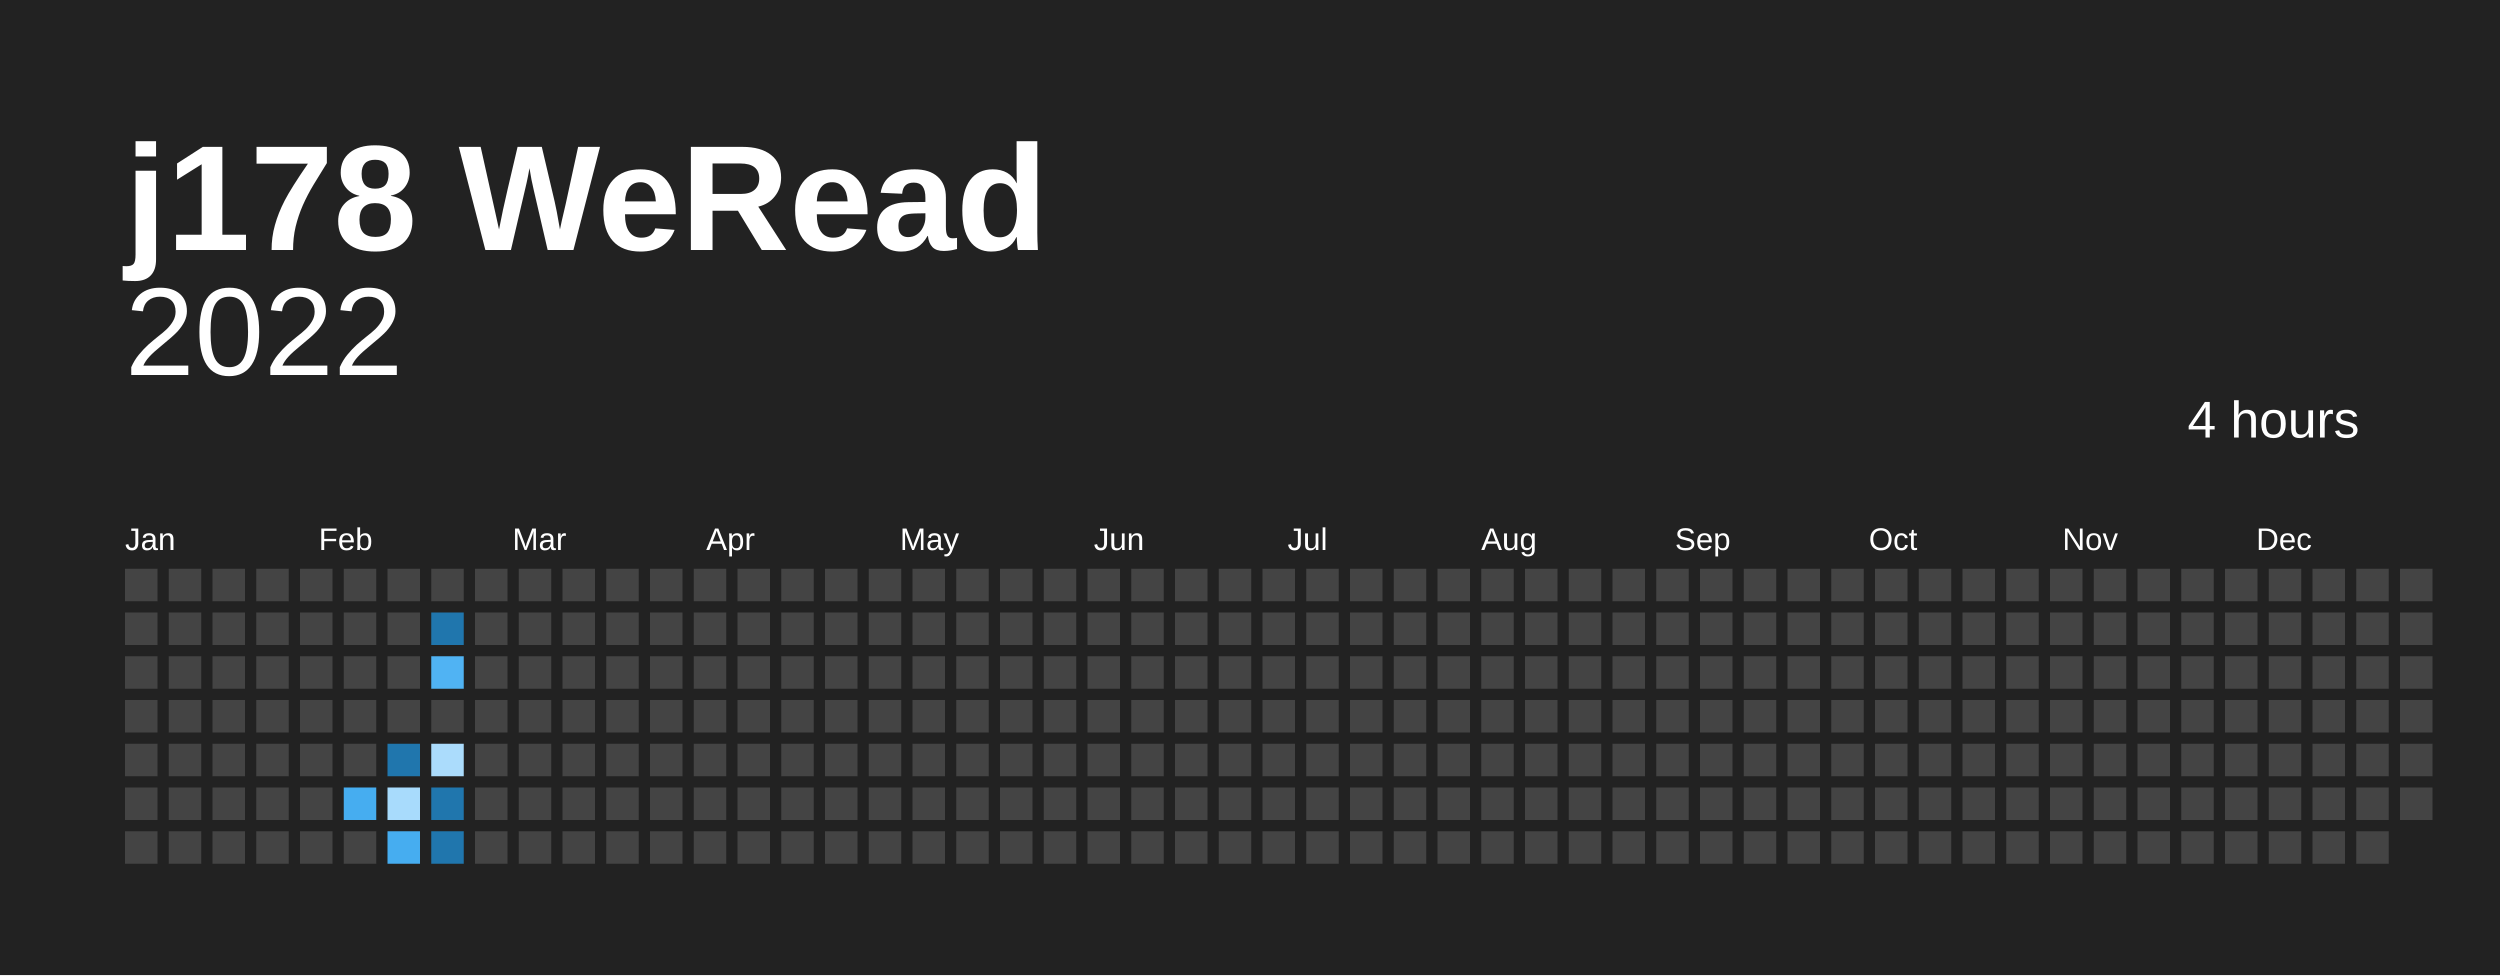
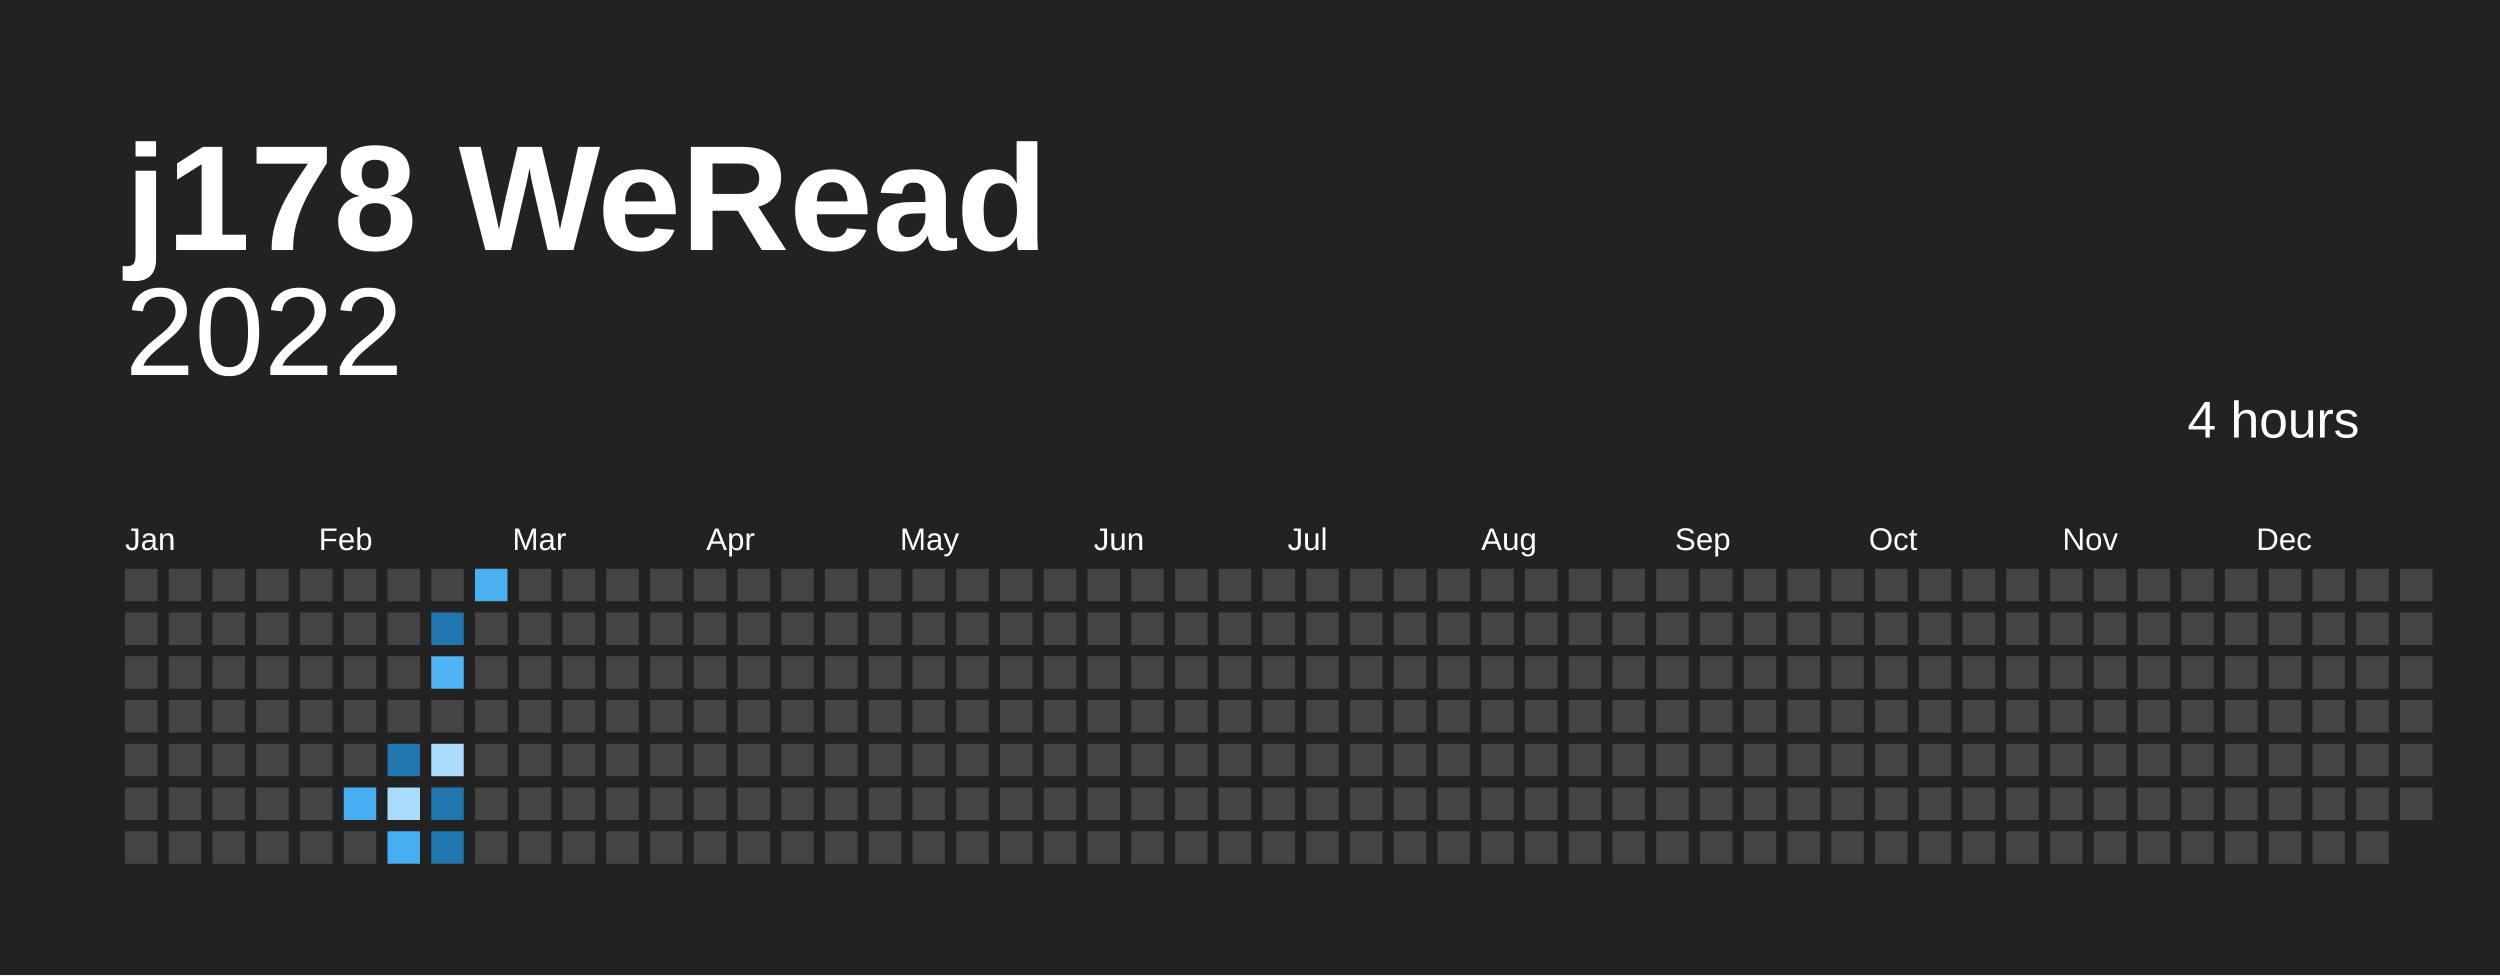
<svg xmlns="http://www.w3.org/2000/svg" baseProfile="full" height="78mm" version="1.1" viewBox="0,0,200,78" width="200mm">
  <defs />
  <rect fill="#222222" height="78" width="200" x="0" y="0" />
  <text fill="#ffffff" style="font-size:12px; font-family:Arial; font-weight:bold;" x="10" y="20">j178 WeRead</text>
  <text alignment-baseline="hanging" fill="#ffffff" style="font-size:10.0px; font-family:Arial;" x="10" y="30">2022</text>
  <text alignment-baseline="hanging" fill="#ffffff" style="font-size:4.125px; font-family:Arial;" x="175" y="35">4 hours</text>
  <text fill="#ffffff" style="font-size:2.5px; font-family:Arial" x="10.0" y="44">Jan</text>
  <text fill="#ffffff" style="font-size:2.5px; font-family:Arial" x="25.5" y="44">Feb</text>
  <text fill="#ffffff" style="font-size:2.5px; font-family:Arial" x="41.0" y="44">Mar</text>
  <text fill="#ffffff" style="font-size:2.5px; font-family:Arial" x="56.5" y="44">Apr</text>
  <text fill="#ffffff" style="font-size:2.5px; font-family:Arial" x="72.0" y="44">May</text>
  <text fill="#ffffff" style="font-size:2.5px; font-family:Arial" x="87.5" y="44">Jun</text>
  <text fill="#ffffff" style="font-size:2.5px; font-family:Arial" x="103.0" y="44">Jul</text>
  <text fill="#ffffff" style="font-size:2.5px; font-family:Arial" x="118.5" y="44">Aug</text>
  <text fill="#ffffff" style="font-size:2.5px; font-family:Arial" x="134.0" y="44">Sep</text>
  <text fill="#ffffff" style="font-size:2.5px; font-family:Arial" x="149.5" y="44">Oct</text>
  <text fill="#ffffff" style="font-size:2.5px; font-family:Arial" x="165.0" y="44">Nov</text>
  <text fill="#ffffff" style="font-size:2.5px; font-family:Arial" x="180.5" y="44">Dec</text>
  <rect fill="#444444" height="2.6" width="2.6" x="10.0" y="45.5" />
  <rect fill="#444444" height="2.6" width="2.6" x="10.0" y="49.0" />
  <rect fill="#444444" height="2.6" width="2.6" x="10.0" y="52.5" />
  <rect fill="#444444" height="2.6" width="2.6" x="10.0" y="56.0" />
  <rect fill="#444444" height="2.6" width="2.6" x="10.0" y="59.5" />
  <rect fill="#444444" height="2.6" width="2.6" x="10.0" y="63.0" />
  <rect fill="#444444" height="2.6" width="2.6" x="10.0" y="66.5" />
  <rect fill="#444444" height="2.6" width="2.6" x="13.5" y="45.5" />
  <rect fill="#444444" height="2.6" width="2.6" x="13.5" y="49.0" />
  <rect fill="#444444" height="2.6" width="2.6" x="13.5" y="52.5" />
  <rect fill="#444444" height="2.6" width="2.6" x="13.5" y="56.0" />
  <rect fill="#444444" height="2.6" width="2.6" x="13.5" y="59.5" />
  <rect fill="#444444" height="2.6" width="2.6" x="13.5" y="63.0" />
  <rect fill="#444444" height="2.6" width="2.6" x="13.5" y="66.5" />
  <rect fill="#444444" height="2.6" width="2.6" x="17.0" y="45.5" />
  <rect fill="#444444" height="2.6" width="2.6" x="17.0" y="49.0" />
  <rect fill="#444444" height="2.6" width="2.6" x="17.0" y="52.5" />
  <rect fill="#444444" height="2.6" width="2.6" x="17.0" y="56.0" />
  <rect fill="#444444" height="2.6" width="2.6" x="17.0" y="59.5" />
  <rect fill="#444444" height="2.6" width="2.6" x="17.0" y="63.0" />
  <rect fill="#444444" height="2.6" width="2.6" x="17.0" y="66.5" />
  <rect fill="#444444" height="2.6" width="2.6" x="20.5" y="45.5" />
  <rect fill="#444444" height="2.6" width="2.6" x="20.5" y="49.0" />
  <rect fill="#444444" height="2.6" width="2.6" x="20.5" y="52.5" />
  <rect fill="#444444" height="2.6" width="2.6" x="20.5" y="56.0" />
  <rect fill="#444444" height="2.6" width="2.6" x="20.5" y="59.5" />
  <rect fill="#444444" height="2.6" width="2.6" x="20.5" y="63.0" />
  <rect fill="#444444" height="2.6" width="2.6" x="20.5" y="66.5" />
  <rect fill="#444444" height="2.6" width="2.6" x="24.0" y="45.5" />
  <rect fill="#444444" height="2.6" width="2.6" x="24.0" y="49.0" />
  <rect fill="#444444" height="2.6" width="2.6" x="24.0" y="52.5" />
  <rect fill="#444444" height="2.6" width="2.6" x="24.0" y="56.0" />
  <rect fill="#444444" height="2.6" width="2.6" x="24.0" y="59.5" />
  <rect fill="#444444" height="2.6" width="2.6" x="24.0" y="63.0" />
  <rect fill="#444444" height="2.6" width="2.6" x="24.0" y="66.5" />
  <rect fill="#444444" height="2.6" width="2.6" x="27.5" y="45.5" />
  <rect fill="#444444" height="2.6" width="2.6" x="27.5" y="49.0" />
  <rect fill="#444444" height="2.6" width="2.6" x="27.5" y="52.5" />
  <rect fill="#444444" height="2.6" width="2.6" x="27.5" y="56.0" />
  <rect fill="#444444" height="2.6" width="2.6" x="27.5" y="59.5" />
  <rect fill="#46adf0" height="2.6" width="2.6" x="27.5" y="63.0" />
  <rect fill="#444444" height="2.6" width="2.6" x="27.5" y="66.5" />
  <rect fill="#444444" height="2.6" width="2.6" x="31.0" y="45.5" />
  <rect fill="#444444" height="2.6" width="2.6" x="31.0" y="49.0" />
  <rect fill="#444444" height="2.6" width="2.6" x="31.0" y="52.5" />
  <rect fill="#444444" height="2.6" width="2.6" x="31.0" y="56.0" />
  <rect fill="#2076ad" height="2.6" width="2.6" x="31.0" y="59.5" />
  <rect fill="#a8dbfc" height="2.6" width="2.6" x="31.0" y="63.0" />
  <rect fill="#46adf0" height="2.6" width="2.6" x="31.0" y="66.5" />
  <rect fill="#444444" height="2.6" width="2.6" x="34.5" y="45.5" />
  <rect fill="#2076ad" height="2.6" width="2.6" x="34.5" y="49.0" />
  <rect fill="#50b3f3" height="2.6" width="2.6" x="34.5" y="52.5" />
  <rect fill="#444444" height="2.6" width="2.6" x="34.5" y="56.0" />
  <rect fill="#abdcfc" height="2.6" width="2.6" x="34.5" y="59.5" />
  <rect fill="#2076ad" height="2.6" width="2.6" x="34.5" y="63.0" />
  <rect fill="#2076ad" height="2.6" width="2.6" x="34.5" y="66.5" />
-   <rect fill="#444444" height="2.6" width="2.6" x="38.0" y="45.5" />
+   <rect fill="#4ab0f1" height="2.6" width="2.6" x="38.0" y="45.5" />
  <rect fill="#444444" height="2.6" width="2.6" x="38.0" y="49.0" />
  <rect fill="#444444" height="2.6" width="2.6" x="38.0" y="52.5" />
  <rect fill="#444444" height="2.6" width="2.6" x="38.0" y="56.0" />
  <rect fill="#444444" height="2.6" width="2.6" x="38.0" y="59.5" />
  <rect fill="#444444" height="2.6" width="2.6" x="38.0" y="63.0" />
  <rect fill="#444444" height="2.6" width="2.6" x="38.0" y="66.5" />
  <rect fill="#444444" height="2.6" width="2.6" x="41.5" y="45.5" />
  <rect fill="#444444" height="2.6" width="2.6" x="41.5" y="49.0" />
  <rect fill="#444444" height="2.6" width="2.6" x="41.5" y="52.5" />
  <rect fill="#444444" height="2.6" width="2.6" x="41.5" y="56.0" />
  <rect fill="#444444" height="2.6" width="2.6" x="41.5" y="59.5" />
  <rect fill="#444444" height="2.6" width="2.6" x="41.5" y="63.0" />
  <rect fill="#444444" height="2.6" width="2.6" x="41.5" y="66.5" />
  <rect fill="#444444" height="2.6" width="2.6" x="45.0" y="45.5" />
  <rect fill="#444444" height="2.6" width="2.6" x="45.0" y="49.0" />
  <rect fill="#444444" height="2.6" width="2.6" x="45.0" y="52.5" />
  <rect fill="#444444" height="2.6" width="2.6" x="45.0" y="56.0" />
  <rect fill="#444444" height="2.6" width="2.6" x="45.0" y="59.5" />
  <rect fill="#444444" height="2.6" width="2.6" x="45.0" y="63.0" />
  <rect fill="#444444" height="2.6" width="2.6" x="45.0" y="66.5" />
  <rect fill="#444444" height="2.6" width="2.6" x="48.5" y="45.5" />
  <rect fill="#444444" height="2.6" width="2.6" x="48.5" y="49.0" />
  <rect fill="#444444" height="2.6" width="2.6" x="48.5" y="52.5" />
  <rect fill="#444444" height="2.6" width="2.6" x="48.5" y="56.0" />
  <rect fill="#444444" height="2.6" width="2.6" x="48.5" y="59.5" />
  <rect fill="#444444" height="2.6" width="2.6" x="48.5" y="63.0" />
  <rect fill="#444444" height="2.6" width="2.6" x="48.5" y="66.5" />
  <rect fill="#444444" height="2.6" width="2.6" x="52.0" y="45.5" />
  <rect fill="#444444" height="2.6" width="2.6" x="52.0" y="49.0" />
  <rect fill="#444444" height="2.6" width="2.6" x="52.0" y="52.5" />
  <rect fill="#444444" height="2.6" width="2.6" x="52.0" y="56.0" />
  <rect fill="#444444" height="2.6" width="2.6" x="52.0" y="59.5" />
  <rect fill="#444444" height="2.6" width="2.6" x="52.0" y="63.0" />
  <rect fill="#444444" height="2.6" width="2.6" x="52.0" y="66.5" />
  <rect fill="#444444" height="2.6" width="2.6" x="55.5" y="45.5" />
  <rect fill="#444444" height="2.6" width="2.6" x="55.5" y="49.0" />
  <rect fill="#444444" height="2.6" width="2.6" x="55.5" y="52.5" />
  <rect fill="#444444" height="2.6" width="2.6" x="55.5" y="56.0" />
  <rect fill="#444444" height="2.6" width="2.6" x="55.5" y="59.5" />
  <rect fill="#444444" height="2.6" width="2.6" x="55.5" y="63.0" />
  <rect fill="#444444" height="2.6" width="2.6" x="55.5" y="66.5" />
  <rect fill="#444444" height="2.6" width="2.6" x="59.0" y="45.5" />
  <rect fill="#444444" height="2.6" width="2.6" x="59.0" y="49.0" />
  <rect fill="#444444" height="2.6" width="2.6" x="59.0" y="52.5" />
  <rect fill="#444444" height="2.6" width="2.6" x="59.0" y="56.0" />
  <rect fill="#444444" height="2.6" width="2.6" x="59.0" y="59.5" />
  <rect fill="#444444" height="2.6" width="2.6" x="59.0" y="63.0" />
  <rect fill="#444444" height="2.6" width="2.6" x="59.0" y="66.5" />
  <rect fill="#444444" height="2.6" width="2.6" x="62.5" y="45.5" />
  <rect fill="#444444" height="2.6" width="2.6" x="62.5" y="49.0" />
  <rect fill="#444444" height="2.6" width="2.6" x="62.5" y="52.5" />
  <rect fill="#444444" height="2.6" width="2.6" x="62.5" y="56.0" />
  <rect fill="#444444" height="2.6" width="2.6" x="62.5" y="59.5" />
  <rect fill="#444444" height="2.6" width="2.6" x="62.5" y="63.0" />
  <rect fill="#444444" height="2.6" width="2.6" x="62.5" y="66.5" />
  <rect fill="#444444" height="2.6" width="2.6" x="66.0" y="45.5" />
  <rect fill="#444444" height="2.6" width="2.6" x="66.0" y="49.0" />
  <rect fill="#444444" height="2.6" width="2.6" x="66.0" y="52.5" />
  <rect fill="#444444" height="2.6" width="2.6" x="66.0" y="56.0" />
  <rect fill="#444444" height="2.6" width="2.6" x="66.0" y="59.5" />
  <rect fill="#444444" height="2.6" width="2.6" x="66.0" y="63.0" />
  <rect fill="#444444" height="2.6" width="2.6" x="66.0" y="66.5" />
  <rect fill="#444444" height="2.6" width="2.6" x="69.5" y="45.5" />
  <rect fill="#444444" height="2.6" width="2.6" x="69.5" y="49.0" />
  <rect fill="#444444" height="2.6" width="2.6" x="69.5" y="52.5" />
  <rect fill="#444444" height="2.6" width="2.6" x="69.5" y="56.0" />
  <rect fill="#444444" height="2.6" width="2.6" x="69.5" y="59.5" />
  <rect fill="#444444" height="2.6" width="2.6" x="69.5" y="63.0" />
  <rect fill="#444444" height="2.6" width="2.6" x="69.5" y="66.5" />
  <rect fill="#444444" height="2.6" width="2.6" x="73.0" y="45.5" />
  <rect fill="#444444" height="2.6" width="2.6" x="73.0" y="49.0" />
  <rect fill="#444444" height="2.6" width="2.6" x="73.0" y="52.5" />
  <rect fill="#444444" height="2.6" width="2.6" x="73.0" y="56.0" />
  <rect fill="#444444" height="2.6" width="2.6" x="73.0" y="59.5" />
  <rect fill="#444444" height="2.6" width="2.6" x="73.0" y="63.0" />
  <rect fill="#444444" height="2.6" width="2.6" x="73.0" y="66.5" />
  <rect fill="#444444" height="2.6" width="2.6" x="76.5" y="45.5" />
  <rect fill="#444444" height="2.6" width="2.6" x="76.5" y="49.0" />
  <rect fill="#444444" height="2.6" width="2.6" x="76.5" y="52.5" />
  <rect fill="#444444" height="2.6" width="2.6" x="76.5" y="56.0" />
  <rect fill="#444444" height="2.6" width="2.6" x="76.5" y="59.5" />
  <rect fill="#444444" height="2.6" width="2.6" x="76.5" y="63.0" />
  <rect fill="#444444" height="2.6" width="2.6" x="76.5" y="66.5" />
  <rect fill="#444444" height="2.6" width="2.6" x="80.0" y="45.5" />
  <rect fill="#444444" height="2.6" width="2.6" x="80.0" y="49.0" />
  <rect fill="#444444" height="2.6" width="2.6" x="80.0" y="52.5" />
  <rect fill="#444444" height="2.6" width="2.6" x="80.0" y="56.0" />
  <rect fill="#444444" height="2.6" width="2.6" x="80.0" y="59.5" />
  <rect fill="#444444" height="2.6" width="2.6" x="80.0" y="63.0" />
  <rect fill="#444444" height="2.6" width="2.6" x="80.0" y="66.5" />
  <rect fill="#444444" height="2.6" width="2.6" x="83.5" y="45.5" />
  <rect fill="#444444" height="2.6" width="2.6" x="83.5" y="49.0" />
  <rect fill="#444444" height="2.6" width="2.6" x="83.5" y="52.5" />
  <rect fill="#444444" height="2.6" width="2.6" x="83.5" y="56.0" />
  <rect fill="#444444" height="2.6" width="2.6" x="83.5" y="59.5" />
  <rect fill="#444444" height="2.6" width="2.6" x="83.5" y="63.0" />
  <rect fill="#444444" height="2.6" width="2.6" x="83.5" y="66.5" />
  <rect fill="#444444" height="2.6" width="2.6" x="87.0" y="45.5" />
  <rect fill="#444444" height="2.6" width="2.6" x="87.0" y="49.0" />
  <rect fill="#444444" height="2.6" width="2.6" x="87.0" y="52.5" />
  <rect fill="#444444" height="2.6" width="2.6" x="87.0" y="56.0" />
  <rect fill="#444444" height="2.6" width="2.6" x="87.0" y="59.5" />
  <rect fill="#444444" height="2.6" width="2.6" x="87.0" y="63.0" />
  <rect fill="#444444" height="2.6" width="2.6" x="87.0" y="66.5" />
  <rect fill="#444444" height="2.6" width="2.6" x="90.5" y="45.5" />
  <rect fill="#444444" height="2.6" width="2.6" x="90.5" y="49.0" />
  <rect fill="#444444" height="2.6" width="2.6" x="90.5" y="52.5" />
  <rect fill="#444444" height="2.6" width="2.6" x="90.5" y="56.0" />
  <rect fill="#444444" height="2.6" width="2.6" x="90.5" y="59.5" />
  <rect fill="#444444" height="2.6" width="2.6" x="90.5" y="63.0" />
  <rect fill="#444444" height="2.6" width="2.6" x="90.5" y="66.5" />
  <rect fill="#444444" height="2.6" width="2.6" x="94.0" y="45.5" />
  <rect fill="#444444" height="2.6" width="2.6" x="94.0" y="49.0" />
  <rect fill="#444444" height="2.6" width="2.6" x="94.0" y="52.5" />
  <rect fill="#444444" height="2.6" width="2.6" x="94.0" y="56.0" />
  <rect fill="#444444" height="2.6" width="2.6" x="94.0" y="59.5" />
  <rect fill="#444444" height="2.6" width="2.6" x="94.0" y="63.0" />
  <rect fill="#444444" height="2.6" width="2.6" x="94.0" y="66.5" />
  <rect fill="#444444" height="2.6" width="2.6" x="97.5" y="45.5" />
  <rect fill="#444444" height="2.6" width="2.6" x="97.5" y="49.0" />
  <rect fill="#444444" height="2.6" width="2.6" x="97.5" y="52.5" />
  <rect fill="#444444" height="2.6" width="2.6" x="97.5" y="56.0" />
  <rect fill="#444444" height="2.6" width="2.6" x="97.5" y="59.5" />
  <rect fill="#444444" height="2.6" width="2.6" x="97.5" y="63.0" />
  <rect fill="#444444" height="2.6" width="2.6" x="97.5" y="66.5" />
  <rect fill="#444444" height="2.6" width="2.6" x="101.0" y="45.5" />
  <rect fill="#444444" height="2.6" width="2.6" x="101.0" y="49.0" />
  <rect fill="#444444" height="2.6" width="2.6" x="101.0" y="52.5" />
  <rect fill="#444444" height="2.6" width="2.6" x="101.0" y="56.0" />
  <rect fill="#444444" height="2.6" width="2.6" x="101.0" y="59.5" />
  <rect fill="#444444" height="2.6" width="2.6" x="101.0" y="63.0" />
  <rect fill="#444444" height="2.6" width="2.6" x="101.0" y="66.5" />
  <rect fill="#444444" height="2.6" width="2.6" x="104.5" y="45.5" />
  <rect fill="#444444" height="2.6" width="2.6" x="104.5" y="49.0" />
  <rect fill="#444444" height="2.6" width="2.6" x="104.5" y="52.5" />
  <rect fill="#444444" height="2.6" width="2.6" x="104.5" y="56.0" />
  <rect fill="#444444" height="2.6" width="2.6" x="104.5" y="59.5" />
  <rect fill="#444444" height="2.6" width="2.6" x="104.5" y="63.0" />
  <rect fill="#444444" height="2.6" width="2.6" x="104.5" y="66.5" />
  <rect fill="#444444" height="2.6" width="2.6" x="108.0" y="45.5" />
  <rect fill="#444444" height="2.6" width="2.6" x="108.0" y="49.0" />
  <rect fill="#444444" height="2.6" width="2.6" x="108.0" y="52.5" />
  <rect fill="#444444" height="2.6" width="2.6" x="108.0" y="56.0" />
  <rect fill="#444444" height="2.6" width="2.6" x="108.0" y="59.5" />
  <rect fill="#444444" height="2.6" width="2.6" x="108.0" y="63.0" />
  <rect fill="#444444" height="2.6" width="2.6" x="108.0" y="66.5" />
  <rect fill="#444444" height="2.6" width="2.6" x="111.5" y="45.5" />
  <rect fill="#444444" height="2.6" width="2.6" x="111.5" y="49.0" />
  <rect fill="#444444" height="2.6" width="2.6" x="111.5" y="52.5" />
  <rect fill="#444444" height="2.6" width="2.6" x="111.5" y="56.0" />
  <rect fill="#444444" height="2.6" width="2.6" x="111.5" y="59.5" />
  <rect fill="#444444" height="2.6" width="2.6" x="111.5" y="63.0" />
  <rect fill="#444444" height="2.6" width="2.6" x="111.5" y="66.5" />
  <rect fill="#444444" height="2.6" width="2.6" x="115.0" y="45.5" />
  <rect fill="#444444" height="2.6" width="2.6" x="115.0" y="49.0" />
  <rect fill="#444444" height="2.6" width="2.6" x="115.0" y="52.5" />
  <rect fill="#444444" height="2.6" width="2.6" x="115.0" y="56.0" />
  <rect fill="#444444" height="2.6" width="2.6" x="115.0" y="59.5" />
  <rect fill="#444444" height="2.6" width="2.6" x="115.0" y="63.0" />
  <rect fill="#444444" height="2.6" width="2.6" x="115.0" y="66.5" />
  <rect fill="#444444" height="2.6" width="2.6" x="118.5" y="45.5" />
  <rect fill="#444444" height="2.6" width="2.6" x="118.5" y="49.0" />
  <rect fill="#444444" height="2.6" width="2.6" x="118.5" y="52.5" />
  <rect fill="#444444" height="2.6" width="2.6" x="118.5" y="56.0" />
  <rect fill="#444444" height="2.6" width="2.6" x="118.5" y="59.5" />
  <rect fill="#444444" height="2.6" width="2.6" x="118.5" y="63.0" />
  <rect fill="#444444" height="2.6" width="2.6" x="118.5" y="66.5" />
  <rect fill="#444444" height="2.6" width="2.6" x="122.0" y="45.5" />
  <rect fill="#444444" height="2.6" width="2.6" x="122.0" y="49.0" />
  <rect fill="#444444" height="2.6" width="2.6" x="122.0" y="52.5" />
  <rect fill="#444444" height="2.6" width="2.6" x="122.0" y="56.0" />
  <rect fill="#444444" height="2.6" width="2.6" x="122.0" y="59.5" />
  <rect fill="#444444" height="2.6" width="2.6" x="122.0" y="63.0" />
  <rect fill="#444444" height="2.6" width="2.6" x="122.0" y="66.5" />
  <rect fill="#444444" height="2.6" width="2.6" x="125.5" y="45.5" />
  <rect fill="#444444" height="2.6" width="2.6" x="125.5" y="49.0" />
  <rect fill="#444444" height="2.6" width="2.6" x="125.5" y="52.5" />
  <rect fill="#444444" height="2.6" width="2.6" x="125.5" y="56.0" />
  <rect fill="#444444" height="2.6" width="2.6" x="125.5" y="59.5" />
  <rect fill="#444444" height="2.6" width="2.6" x="125.5" y="63.0" />
  <rect fill="#444444" height="2.6" width="2.6" x="125.5" y="66.5" />
  <rect fill="#444444" height="2.6" width="2.6" x="129.0" y="45.5" />
  <rect fill="#444444" height="2.6" width="2.6" x="129.0" y="49.0" />
  <rect fill="#444444" height="2.6" width="2.6" x="129.0" y="52.5" />
  <rect fill="#444444" height="2.6" width="2.6" x="129.0" y="56.0" />
  <rect fill="#444444" height="2.6" width="2.6" x="129.0" y="59.5" />
  <rect fill="#444444" height="2.6" width="2.6" x="129.0" y="63.0" />
  <rect fill="#444444" height="2.6" width="2.6" x="129.0" y="66.5" />
  <rect fill="#444444" height="2.6" width="2.6" x="132.5" y="45.5" />
  <rect fill="#444444" height="2.6" width="2.6" x="132.5" y="49.0" />
  <rect fill="#444444" height="2.6" width="2.6" x="132.5" y="52.5" />
  <rect fill="#444444" height="2.6" width="2.6" x="132.5" y="56.0" />
  <rect fill="#444444" height="2.6" width="2.6" x="132.5" y="59.5" />
  <rect fill="#444444" height="2.6" width="2.6" x="132.5" y="63.0" />
  <rect fill="#444444" height="2.6" width="2.6" x="132.5" y="66.5" />
  <rect fill="#444444" height="2.6" width="2.6" x="136.0" y="45.5" />
  <rect fill="#444444" height="2.6" width="2.6" x="136.0" y="49.0" />
  <rect fill="#444444" height="2.6" width="2.6" x="136.0" y="52.5" />
  <rect fill="#444444" height="2.6" width="2.6" x="136.0" y="56.0" />
  <rect fill="#444444" height="2.6" width="2.6" x="136.0" y="59.5" />
  <rect fill="#444444" height="2.6" width="2.6" x="136.0" y="63.0" />
  <rect fill="#444444" height="2.6" width="2.6" x="136.0" y="66.5" />
  <rect fill="#444444" height="2.6" width="2.6" x="139.5" y="45.5" />
  <rect fill="#444444" height="2.6" width="2.6" x="139.5" y="49.0" />
  <rect fill="#444444" height="2.6" width="2.6" x="139.5" y="52.5" />
  <rect fill="#444444" height="2.6" width="2.6" x="139.5" y="56.0" />
  <rect fill="#444444" height="2.6" width="2.6" x="139.5" y="59.5" />
  <rect fill="#444444" height="2.6" width="2.6" x="139.5" y="63.0" />
  <rect fill="#444444" height="2.6" width="2.6" x="139.5" y="66.5" />
  <rect fill="#444444" height="2.6" width="2.6" x="143.0" y="45.5" />
  <rect fill="#444444" height="2.6" width="2.6" x="143.0" y="49.0" />
  <rect fill="#444444" height="2.6" width="2.6" x="143.0" y="52.5" />
  <rect fill="#444444" height="2.6" width="2.6" x="143.0" y="56.0" />
  <rect fill="#444444" height="2.6" width="2.6" x="143.0" y="59.5" />
  <rect fill="#444444" height="2.6" width="2.6" x="143.0" y="63.0" />
  <rect fill="#444444" height="2.6" width="2.6" x="143.0" y="66.5" />
  <rect fill="#444444" height="2.6" width="2.6" x="146.5" y="45.5" />
  <rect fill="#444444" height="2.6" width="2.6" x="146.5" y="49.0" />
  <rect fill="#444444" height="2.6" width="2.6" x="146.5" y="52.5" />
  <rect fill="#444444" height="2.6" width="2.6" x="146.5" y="56.0" />
  <rect fill="#444444" height="2.6" width="2.6" x="146.5" y="59.5" />
  <rect fill="#444444" height="2.6" width="2.6" x="146.5" y="63.0" />
  <rect fill="#444444" height="2.6" width="2.6" x="146.5" y="66.5" />
  <rect fill="#444444" height="2.6" width="2.6" x="150.0" y="45.5" />
  <rect fill="#444444" height="2.6" width="2.6" x="150.0" y="49.0" />
  <rect fill="#444444" height="2.6" width="2.6" x="150.0" y="52.5" />
  <rect fill="#444444" height="2.6" width="2.6" x="150.0" y="56.0" />
  <rect fill="#444444" height="2.6" width="2.6" x="150.0" y="59.5" />
  <rect fill="#444444" height="2.6" width="2.6" x="150.0" y="63.0" />
  <rect fill="#444444" height="2.6" width="2.6" x="150.0" y="66.5" />
  <rect fill="#444444" height="2.6" width="2.6" x="153.5" y="45.5" />
  <rect fill="#444444" height="2.6" width="2.6" x="153.5" y="49.0" />
  <rect fill="#444444" height="2.6" width="2.6" x="153.5" y="52.5" />
  <rect fill="#444444" height="2.6" width="2.6" x="153.5" y="56.0" />
  <rect fill="#444444" height="2.6" width="2.6" x="153.5" y="59.5" />
  <rect fill="#444444" height="2.6" width="2.6" x="153.5" y="63.0" />
  <rect fill="#444444" height="2.6" width="2.6" x="153.5" y="66.5" />
  <rect fill="#444444" height="2.6" width="2.6" x="157.0" y="45.5" />
  <rect fill="#444444" height="2.6" width="2.6" x="157.0" y="49.0" />
  <rect fill="#444444" height="2.6" width="2.6" x="157.0" y="52.5" />
  <rect fill="#444444" height="2.6" width="2.6" x="157.0" y="56.0" />
  <rect fill="#444444" height="2.6" width="2.6" x="157.0" y="59.5" />
  <rect fill="#444444" height="2.6" width="2.6" x="157.0" y="63.0" />
  <rect fill="#444444" height="2.6" width="2.6" x="157.0" y="66.5" />
  <rect fill="#444444" height="2.6" width="2.6" x="160.5" y="45.5" />
  <rect fill="#444444" height="2.6" width="2.6" x="160.5" y="49.0" />
  <rect fill="#444444" height="2.6" width="2.6" x="160.5" y="52.5" />
  <rect fill="#444444" height="2.6" width="2.6" x="160.5" y="56.0" />
  <rect fill="#444444" height="2.6" width="2.6" x="160.5" y="59.5" />
  <rect fill="#444444" height="2.6" width="2.6" x="160.5" y="63.0" />
  <rect fill="#444444" height="2.6" width="2.6" x="160.5" y="66.5" />
  <rect fill="#444444" height="2.6" width="2.6" x="164.0" y="45.5" />
  <rect fill="#444444" height="2.6" width="2.6" x="164.0" y="49.0" />
  <rect fill="#444444" height="2.6" width="2.6" x="164.0" y="52.5" />
  <rect fill="#444444" height="2.6" width="2.6" x="164.0" y="56.0" />
  <rect fill="#444444" height="2.6" width="2.6" x="164.0" y="59.5" />
  <rect fill="#444444" height="2.6" width="2.6" x="164.0" y="63.0" />
  <rect fill="#444444" height="2.6" width="2.6" x="164.0" y="66.5" />
  <rect fill="#444444" height="2.6" width="2.6" x="167.5" y="45.5" />
  <rect fill="#444444" height="2.6" width="2.6" x="167.5" y="49.0" />
  <rect fill="#444444" height="2.6" width="2.6" x="167.5" y="52.5" />
  <rect fill="#444444" height="2.6" width="2.6" x="167.5" y="56.0" />
  <rect fill="#444444" height="2.6" width="2.6" x="167.5" y="59.5" />
  <rect fill="#444444" height="2.6" width="2.6" x="167.5" y="63.0" />
  <rect fill="#444444" height="2.6" width="2.6" x="167.5" y="66.5" />
  <rect fill="#444444" height="2.6" width="2.6" x="171.0" y="45.5" />
  <rect fill="#444444" height="2.6" width="2.6" x="171.0" y="49.0" />
  <rect fill="#444444" height="2.6" width="2.6" x="171.0" y="52.5" />
  <rect fill="#444444" height="2.6" width="2.6" x="171.0" y="56.0" />
  <rect fill="#444444" height="2.6" width="2.6" x="171.0" y="59.5" />
  <rect fill="#444444" height="2.6" width="2.6" x="171.0" y="63.0" />
  <rect fill="#444444" height="2.6" width="2.6" x="171.0" y="66.5" />
  <rect fill="#444444" height="2.6" width="2.6" x="174.5" y="45.5" />
  <rect fill="#444444" height="2.6" width="2.6" x="174.5" y="49.0" />
  <rect fill="#444444" height="2.6" width="2.6" x="174.5" y="52.5" />
  <rect fill="#444444" height="2.6" width="2.6" x="174.5" y="56.0" />
  <rect fill="#444444" height="2.6" width="2.6" x="174.5" y="59.5" />
  <rect fill="#444444" height="2.6" width="2.6" x="174.5" y="63.0" />
  <rect fill="#444444" height="2.6" width="2.6" x="174.5" y="66.5" />
  <rect fill="#444444" height="2.6" width="2.6" x="178.0" y="45.5" />
  <rect fill="#444444" height="2.6" width="2.6" x="178.0" y="49.0" />
  <rect fill="#444444" height="2.6" width="2.6" x="178.0" y="52.5" />
  <rect fill="#444444" height="2.6" width="2.6" x="178.0" y="56.0" />
  <rect fill="#444444" height="2.6" width="2.6" x="178.0" y="59.5" />
  <rect fill="#444444" height="2.6" width="2.6" x="178.0" y="63.0" />
  <rect fill="#444444" height="2.6" width="2.6" x="178.0" y="66.5" />
  <rect fill="#444444" height="2.6" width="2.6" x="181.5" y="45.5" />
  <rect fill="#444444" height="2.6" width="2.6" x="181.5" y="49.0" />
  <rect fill="#444444" height="2.6" width="2.6" x="181.5" y="52.5" />
  <rect fill="#444444" height="2.6" width="2.6" x="181.5" y="56.0" />
  <rect fill="#444444" height="2.6" width="2.6" x="181.5" y="59.5" />
  <rect fill="#444444" height="2.6" width="2.6" x="181.5" y="63.0" />
  <rect fill="#444444" height="2.6" width="2.6" x="181.5" y="66.5" />
  <rect fill="#444444" height="2.6" width="2.6" x="185.0" y="45.5" />
  <rect fill="#444444" height="2.6" width="2.6" x="185.0" y="49.0" />
  <rect fill="#444444" height="2.6" width="2.6" x="185.0" y="52.5" />
  <rect fill="#444444" height="2.6" width="2.6" x="185.0" y="56.0" />
  <rect fill="#444444" height="2.6" width="2.6" x="185.0" y="59.5" />
  <rect fill="#444444" height="2.6" width="2.6" x="185.0" y="63.0" />
  <rect fill="#444444" height="2.6" width="2.6" x="185.0" y="66.5" />
  <rect fill="#444444" height="2.6" width="2.6" x="188.5" y="45.5" />
  <rect fill="#444444" height="2.6" width="2.6" x="188.5" y="49.0" />
  <rect fill="#444444" height="2.6" width="2.6" x="188.5" y="52.5" />
  <rect fill="#444444" height="2.6" width="2.6" x="188.5" y="56.0" />
  <rect fill="#444444" height="2.6" width="2.6" x="188.5" y="59.5" />
  <rect fill="#444444" height="2.6" width="2.6" x="188.5" y="63.0" />
  <rect fill="#444444" height="2.6" width="2.6" x="188.5" y="66.5" />
  <rect fill="#444444" height="2.6" width="2.6" x="192.0" y="45.5" />
  <rect fill="#444444" height="2.6" width="2.6" x="192.0" y="49.0" />
  <rect fill="#444444" height="2.6" width="2.6" x="192.0" y="52.5" />
  <rect fill="#444444" height="2.6" width="2.6" x="192.0" y="56.0" />
  <rect fill="#444444" height="2.6" width="2.6" x="192.0" y="59.5" />
  <rect fill="#444444" height="2.6" width="2.6" x="192.0" y="63.0" />
</svg>
